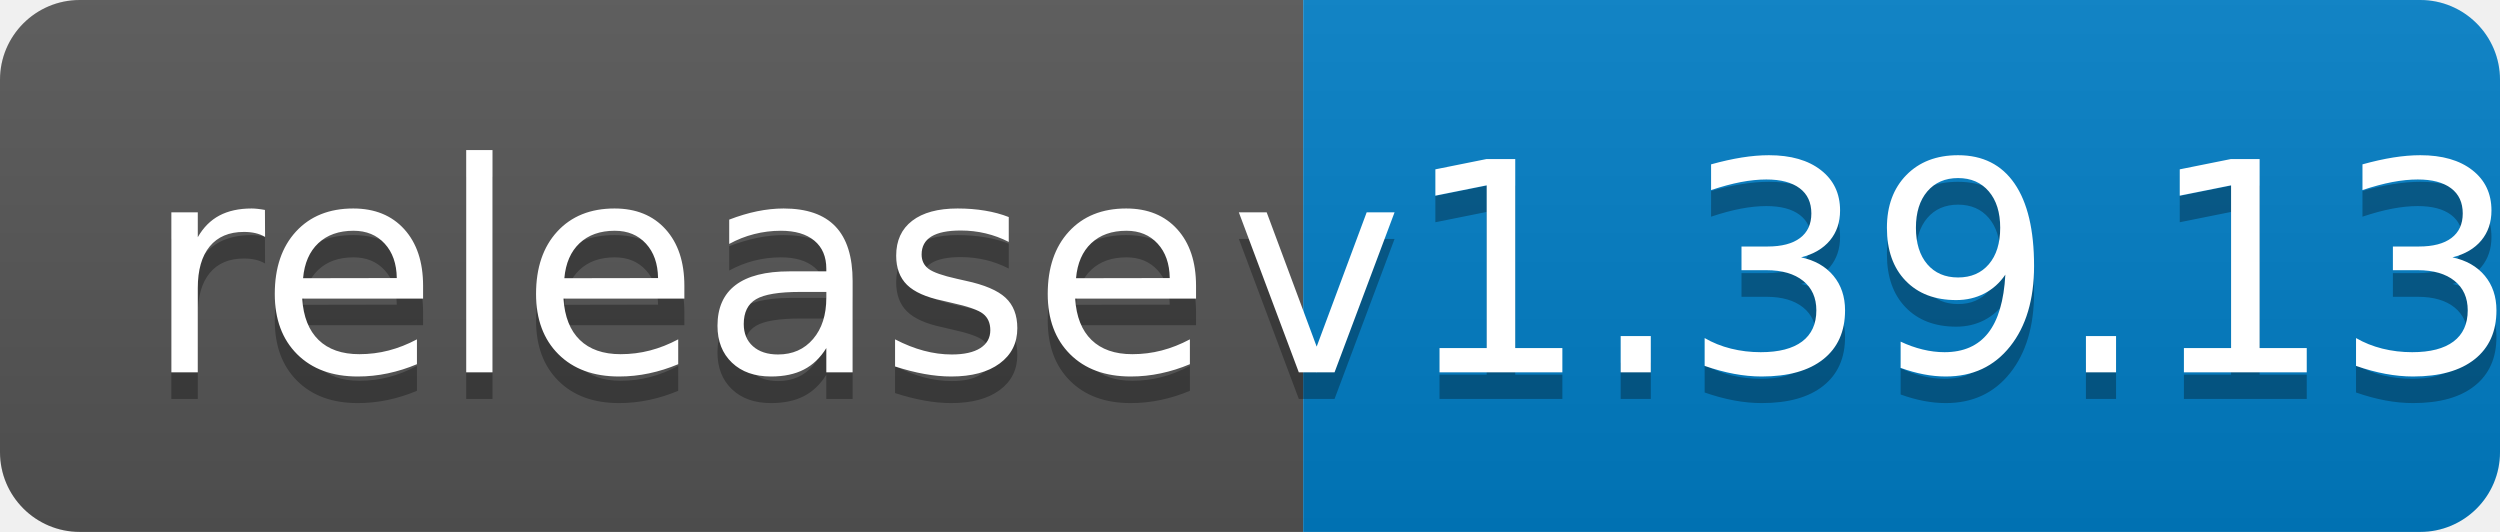
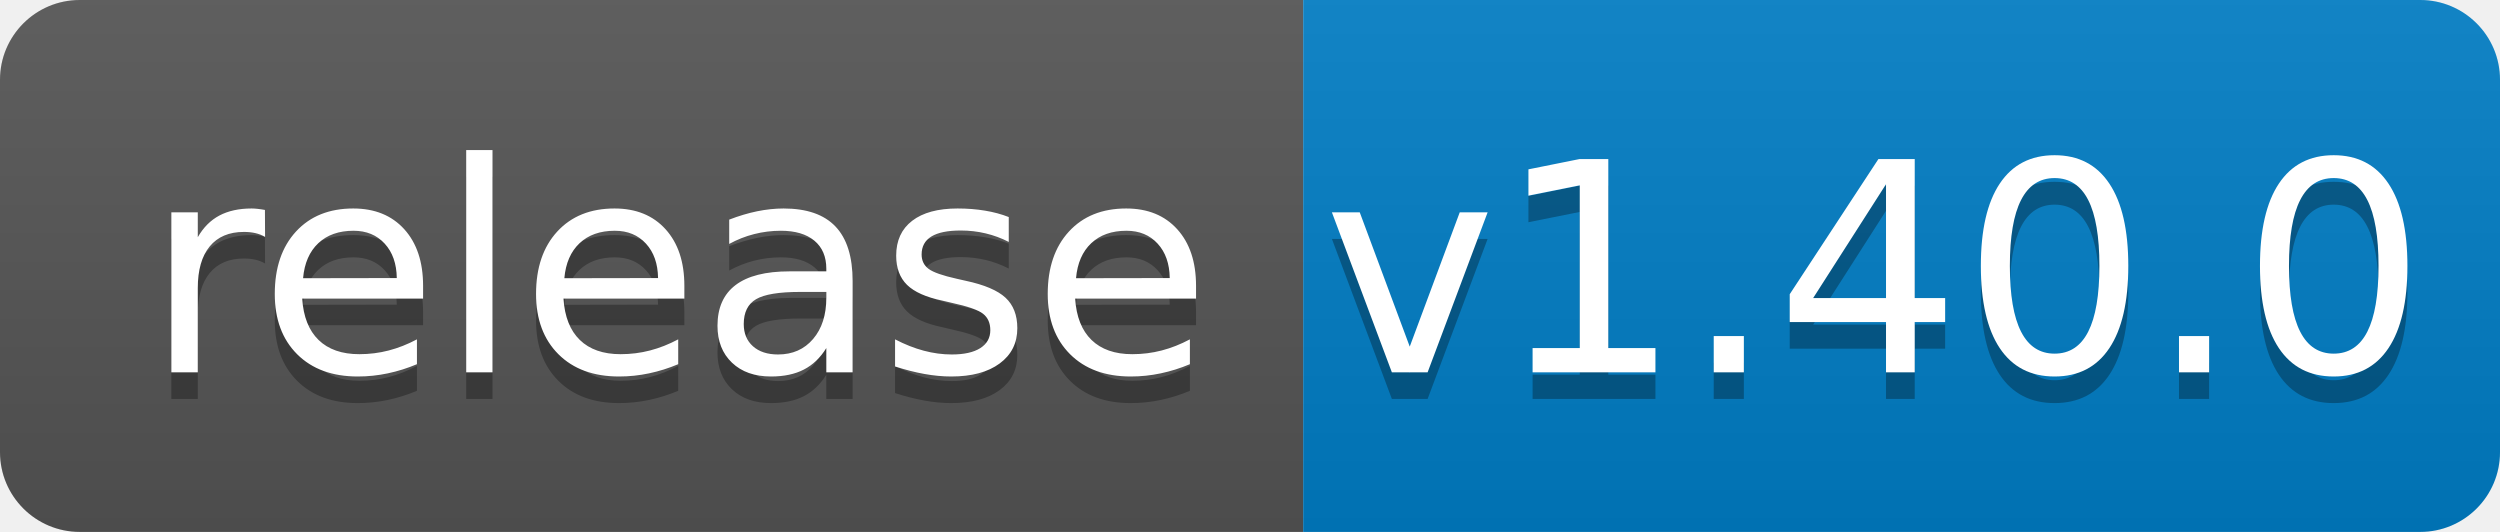
<svg xmlns="http://www.w3.org/2000/svg" width="94" height="20">
  <linearGradient id="b" x2="0" y2="100%">
    <stop offset="0" stop-color="#bbb" stop-opacity=".1" />
    <stop offset="1" stop-opacity=".1" />
  </linearGradient>
  <clipPath id="a">
    <rect width="94" height="20" rx="3" fill="#fff" />
  </clipPath>
  <g clip-path="url(#a)">
    <path fill="#555" d="M0 0h49v20H0z" />
    <path fill="#007ec6" d="M49 0h45v20H49z" />
    <path fill="url(#b)" d="M0 0h94v20H0z" />
  </g>
  <g fill="#fff" text-anchor="middle" font-family="DejaVu Sans,Verdana,Geneva,sans-serif" font-size="110">
    <text x="255" y="150" fill="#010101" fill-opacity=".3" transform="scale(.1)" textLength="390">release</text>
    <text x="255" y="140" transform="scale(.1)" textLength="390">release</text>
-     <text x="705" y="150" fill="#010101" fill-opacity=".3" transform="scale(.1)" textLength="350">v1.39.13</text>
-     <text x="705" y="140" transform="scale(.1)" textLength="350">v1.39.13</text>
+     <text x="705" y="150" fill="#010101" fill-opacity=".3" transform="scale(.1)" textLength="350">v1.40.0</text>
+     <text x="705" y="140" transform="scale(.1)" textLength="350">v1.40.0</text>
  </g>
</svg>
